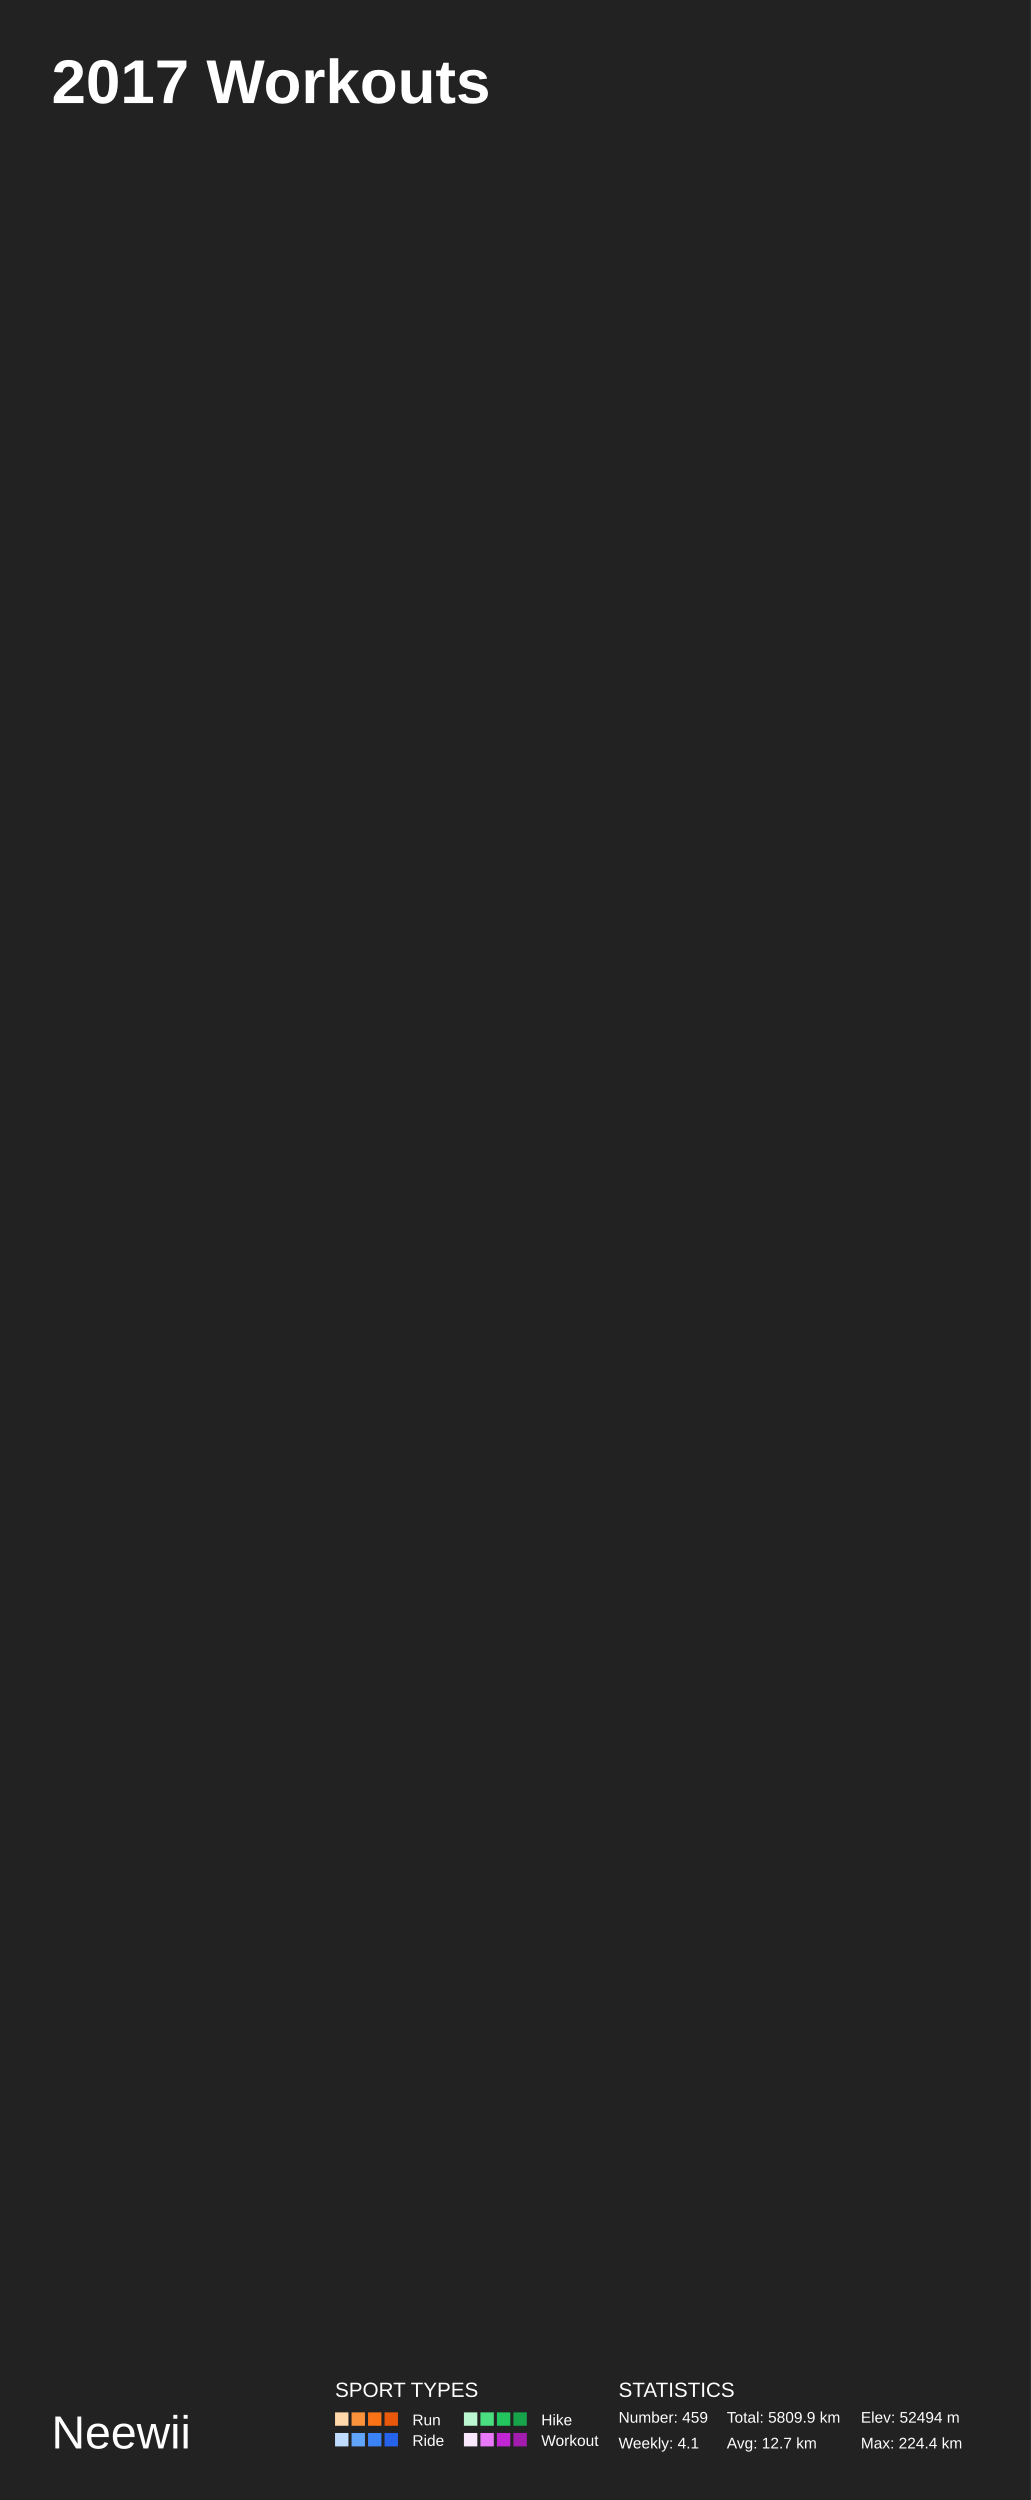
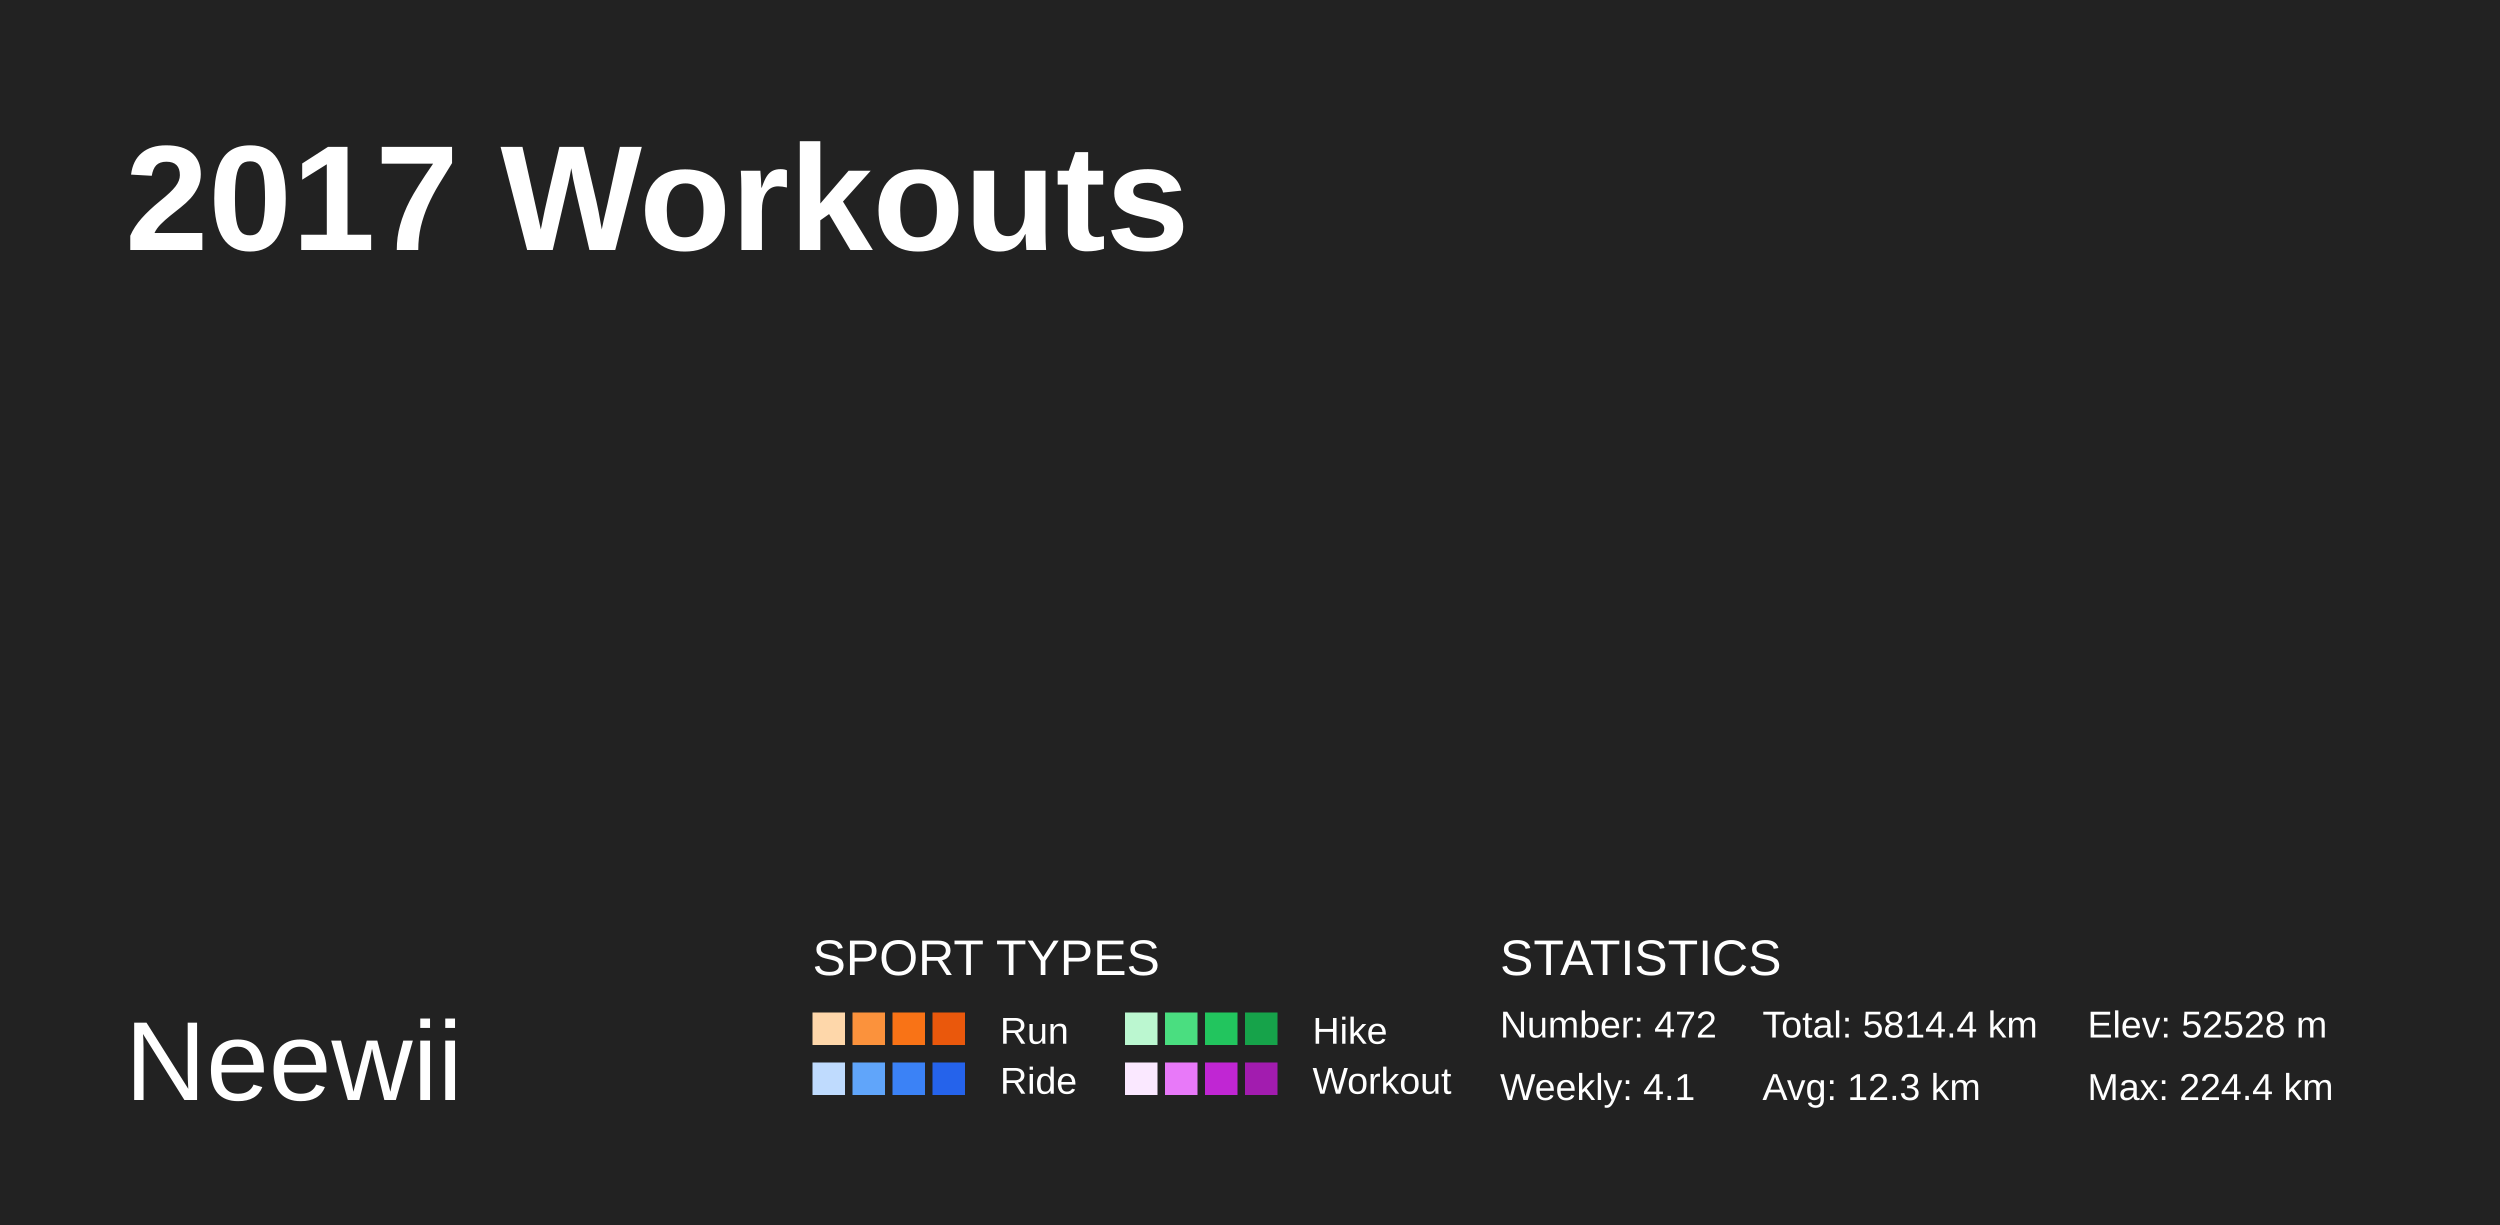
- <svg xmlns="http://www.w3.org/2000/svg" baseProfile="full" height="485mm" version="1.1" viewBox="0,0,200,485" width="200mm">
+ <svg xmlns="http://www.w3.org/2000/svg" baseProfile="full" height="98mm" version="1.1" viewBox="0,0,200,98" width="200mm">
  <defs />
-   <rect fill="#222222" height="485" width="200" x="0" y="0" />
+   <rect fill="#222222" height="98" width="200" x="0" y="0" />
  <text fill="#FFFFFF" style="font-size:12px; font-family:Arial; font-weight:bold;" x="10" y="20">2017 Workouts</text>
-   <text fill="#FFFFFF" style="font-size:9px; font-family:Arial" x="10" y="475">Neewii</text>
-   <text fill="#FFFFFF" style="font-size:4px; font-family:Arial" x="65" y="465">SPORT TYPES</text>
-   <rect fill="#fed7aa" height="2.6" width="2.6" x="65.0" y="468" />
-   <rect fill="#fb923c" height="2.6" width="2.6" x="68.2" y="468" />
-   <rect fill="#f97316" height="2.6" width="2.6" x="71.4" y="468" />
-   <rect fill="#ea580c" height="2.6" width="2.6" x="74.6" y="468" />
-   <text fill="#FFFFFF" style="font-size:3px; font-family:Arial" x="80" y="470.5">Run</text>
-   <rect fill="#bbf7d0" height="2.6" width="2.6" x="90.0" y="468" />
-   <rect fill="#4ade80" height="2.6" width="2.6" x="93.2" y="468" />
-   <rect fill="#22c55e" height="2.6" width="2.6" x="96.4" y="468" />
-   <rect fill="#16a34a" height="2.6" width="2.6" x="99.6" y="468" />
-   <text fill="#FFFFFF" style="font-size:3px; font-family:Arial" x="105" y="470.5">Hike</text>
-   <rect fill="#bfdbfe" height="2.6" width="2.6" x="65.0" y="472" />
-   <rect fill="#60a5fa" height="2.6" width="2.6" x="68.2" y="472" />
-   <rect fill="#3b82f6" height="2.6" width="2.6" x="71.4" y="472" />
-   <rect fill="#2563eb" height="2.6" width="2.6" x="74.6" y="472" />
-   <text fill="#FFFFFF" style="font-size:3px; font-family:Arial" x="80" y="474.5">Ride</text>
-   <rect fill="#fae8ff" height="2.6" width="2.6" x="90.0" y="472" />
-   <rect fill="#e879f9" height="2.6" width="2.6" x="93.2" y="472" />
-   <rect fill="#c026d3" height="2.6" width="2.6" x="96.4" y="472" />
-   <rect fill="#a21caf" height="2.6" width="2.6" x="99.6" y="472" />
-   <text fill="#FFFFFF" style="font-size:3px; font-family:Arial" x="105" y="474.5">Workout</text>
-   <text fill="#FFFFFF" style="font-size:4px; font-family:Arial" x="120" y="465">STATISTICS</text>
-   <text fill="#FFFFFF" style="font-size:3px; font-family:Arial" x="120" y="470">Number: 459</text>
-   <text fill="#FFFFFF" style="font-size:3px; font-family:Arial" x="120" y="475">Weekly: 4.1</text>
-   <text fill="#FFFFFF" style="font-size:3px; font-family:Arial" x="141" y="470">Total: 5809.9 km</text>
-   <text fill="#FFFFFF" style="font-size:3px; font-family:Arial" x="141" y="475">Avg: 12.7 km</text>
-   <text fill="#FFFFFF" style="font-size:3px; font-family:Arial" x="167" y="470">Elev: 52494 m</text>
-   <text fill="#FFFFFF" style="font-size:3px; font-family:Arial" x="167" y="475">Max: 224.4 km</text>
+   <text fill="#FFFFFF" style="font-size:9px; font-family:Arial" x="10" y="88">Neewii</text>
+   <text fill="#FFFFFF" style="font-size:4px; font-family:Arial" x="65" y="78">SPORT TYPES</text>
+   <rect fill="#fed7aa" height="2.6" width="2.6" x="65.0" y="81" />
+   <rect fill="#fb923c" height="2.6" width="2.6" x="68.2" y="81" />
+   <rect fill="#f97316" height="2.6" width="2.6" x="71.4" y="81" />
+   <rect fill="#ea580c" height="2.6" width="2.6" x="74.6" y="81" />
+   <text fill="#FFFFFF" style="font-size:3px; font-family:Arial" x="80" y="83.5">Run</text>
+   <rect fill="#bbf7d0" height="2.6" width="2.6" x="90.0" y="81" />
+   <rect fill="#4ade80" height="2.6" width="2.6" x="93.2" y="81" />
+   <rect fill="#22c55e" height="2.6" width="2.6" x="96.4" y="81" />
+   <rect fill="#16a34a" height="2.6" width="2.6" x="99.6" y="81" />
+   <text fill="#FFFFFF" style="font-size:3px; font-family:Arial" x="105" y="83.5">Hike</text>
+   <rect fill="#bfdbfe" height="2.6" width="2.6" x="65.0" y="85" />
+   <rect fill="#60a5fa" height="2.6" width="2.6" x="68.2" y="85" />
+   <rect fill="#3b82f6" height="2.6" width="2.6" x="71.4" y="85" />
+   <rect fill="#2563eb" height="2.6" width="2.6" x="74.6" y="85" />
+   <text fill="#FFFFFF" style="font-size:3px; font-family:Arial" x="80" y="87.5">Ride</text>
+   <rect fill="#fae8ff" height="2.6" width="2.6" x="90.0" y="85" />
+   <rect fill="#e879f9" height="2.6" width="2.6" x="93.2" y="85" />
+   <rect fill="#c026d3" height="2.6" width="2.6" x="96.4" y="85" />
+   <rect fill="#a21caf" height="2.6" width="2.6" x="99.6" y="85" />
+   <text fill="#FFFFFF" style="font-size:3px; font-family:Arial" x="105" y="87.5">Workout</text>
+   <text fill="#FFFFFF" style="font-size:4px; font-family:Arial" x="120" y="78">STATISTICS</text>
+   <text fill="#FFFFFF" style="font-size:3px; font-family:Arial" x="120" y="83">Number: 472</text>
+   <text fill="#FFFFFF" style="font-size:3px; font-family:Arial" x="120" y="88">Weekly: 4.1</text>
+   <text fill="#FFFFFF" style="font-size:3px; font-family:Arial" x="141" y="83">Total: 5814.4 km</text>
+   <text fill="#FFFFFF" style="font-size:3px; font-family:Arial" x="141" y="88">Avg: 12.3 km</text>
+   <text fill="#FFFFFF" style="font-size:3px; font-family:Arial" x="167" y="83">Elev: 52528 m</text>
+   <text fill="#FFFFFF" style="font-size:3px; font-family:Arial" x="167" y="88">Max: 224.4 km</text>
</svg>
